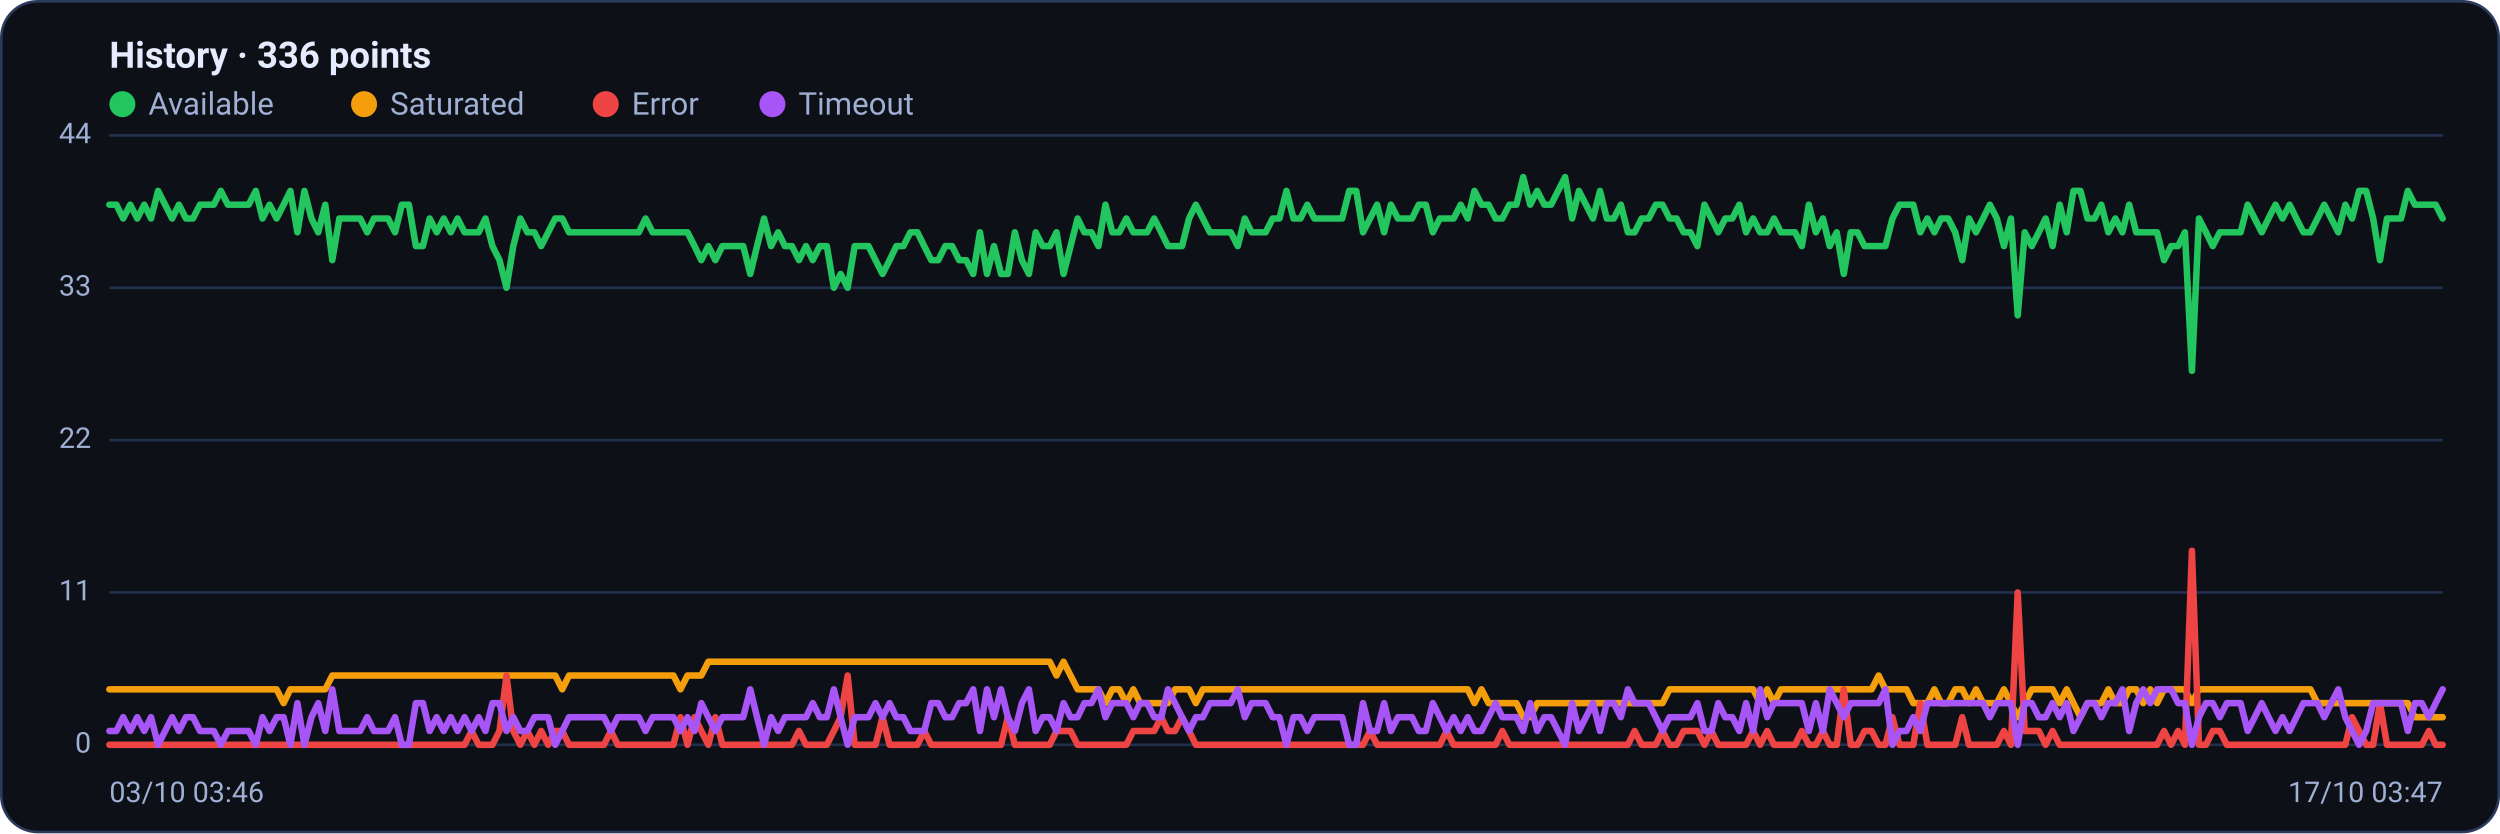
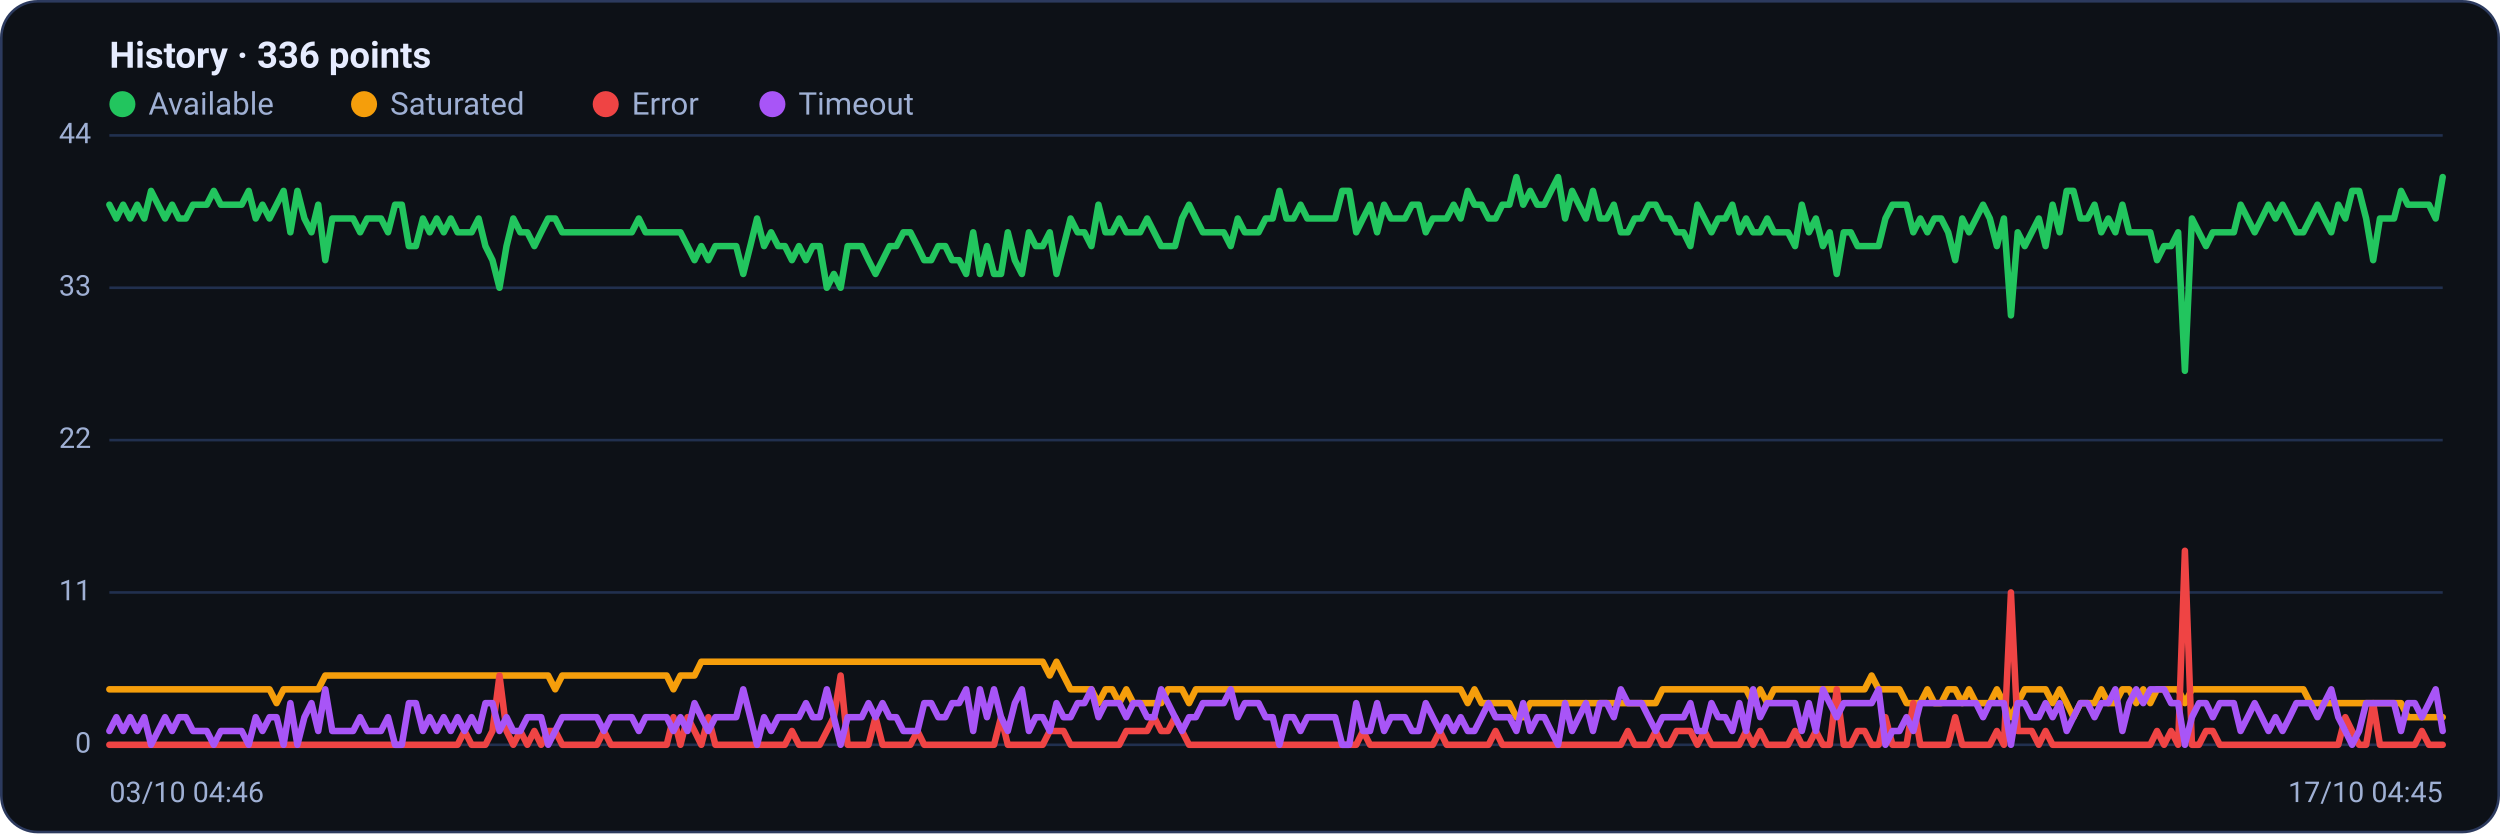
<svg xmlns="http://www.w3.org/2000/svg" viewBox="0 0 960 320" width="960" height="320" font-family="Segoe UI, system-ui, -apple-system, Roboto, Helvetica, Arial, sans-serif" role="img" aria-label="Availability history per region">
  <rect x="0.5" y="0.5" width="959" height="319" rx="14" fill="#0d1117" stroke="#2c3a5e" />
  <text x="42" y="26" font-size="14" font-weight="600" fill="#e6ecff">History · 336 points</text>
  <circle cx="47" cy="40" r="5" fill="#22c55e" />
  <text x="57" y="44" font-size="12" fill="#9fb0d4">Available</text>
  <circle cx="139.8" cy="40" r="5" fill="#f59e0b" />
  <text x="149.8" y="44" font-size="12" fill="#9fb0d4">Saturated</text>
  <circle cx="232.6" cy="40" r="5" fill="#ef4444" />
  <text x="242.6" y="44" font-size="12" fill="#9fb0d4">Error</text>
  <circle cx="296.6" cy="40" r="5" fill="#a855f7" />
  <text x="306.6" y="44" font-size="12" fill="#9fb0d4">Timeout</text>
  <line x1="42" y1="286.0" x2="938" y2="286.0" stroke="#21304f" stroke-width="1" />
  <text x="35" y="289.0" text-anchor="end" font-size="11" fill="#9fb0d4">0</text>
  <line x1="42" y1="227.5" x2="938" y2="227.5" stroke="#21304f" stroke-width="1" />
  <text x="35" y="230.5" text-anchor="end" font-size="11" fill="#9fb0d4">11</text>
  <line x1="42" y1="169.0" x2="938" y2="169.0" stroke="#21304f" stroke-width="1" />
  <text x="35" y="172.0" text-anchor="end" font-size="11" fill="#9fb0d4">22</text>
  <line x1="42" y1="110.5" x2="938" y2="110.5" stroke="#21304f" stroke-width="1" />
  <text x="35" y="113.5" text-anchor="end" font-size="11" fill="#9fb0d4">33</text>
  <line x1="42" y1="52.0" x2="938" y2="52.0" stroke="#21304f" stroke-width="1" />
  <text x="35" y="55.0" text-anchor="end" font-size="11" fill="#9fb0d4">44</text>
-   <polyline fill="none" stroke="#22c55e" stroke-width="2.5" stroke-linejoin="round" stroke-linecap="round" points="42.0,78.6 44.7,78.6 47.3,83.9 50.0,78.6 52.7,83.9 55.4,78.6 58.0,83.9 60.7,73.3 63.4,78.6 66.1,83.9 68.7,78.6 71.4,83.9 74.1,83.9 76.8,78.6 79.4,78.6 82.1,78.6 84.8,73.3 87.5,78.6 90.1,78.6 92.8,78.6 95.5,78.6 98.2,73.3 100.8,83.9 103.5,78.6 106.2,83.9 108.9,78.6 111.5,73.3 114.2,89.2 116.9,73.3 119.6,83.9 122.2,89.2 124.9,78.6 127.6,99.9 130.3,83.9 132.9,83.9 135.6,83.9 138.3,83.9 141.0,89.2 143.6,83.9 146.3,83.9 149.0,83.9 151.7,89.2 154.3,78.6 157.0,78.6 159.7,94.5 162.4,94.5 165.0,83.9 167.7,89.2 170.4,83.9 173.1,89.2 175.7,83.9 178.4,89.2 181.1,89.2 183.8,89.2 186.4,83.9 189.1,94.5 191.8,99.9 194.5,110.5 197.1,94.5 199.8,83.9 202.5,89.2 205.2,89.2 207.8,94.5 210.5,89.2 213.2,83.9 215.9,83.9 218.5,89.2 221.2,89.2 223.9,89.2 226.5,89.2 229.2,89.2 231.9,89.2 234.6,89.2 237.2,89.2 239.9,89.2 242.6,89.2 245.3,89.2 247.9,83.9 250.6,89.2 253.3,89.2 256.0,89.2 258.6,89.2 261.3,89.2 264.0,89.2 266.7,94.5 269.3,99.9 272.0,94.5 274.7,99.9 277.4,94.5 280.0,94.5 282.7,94.5 285.4,94.5 288.1,105.2 290.7,94.5 293.4,83.9 296.1,94.5 298.8,89.2 301.4,94.5 304.1,94.5 306.8,99.9 309.5,94.5 312.1,99.9 314.8,94.5 317.5,94.5 320.2,110.5 322.8,105.2 325.5,110.5 328.2,94.5 330.9,94.5 333.5,94.5 336.2,99.9 338.9,105.2 341.6,99.9 344.2,94.5 346.9,94.5 349.6,89.2 352.3,89.2 354.9,94.5 357.6,99.9 360.3,99.9 363.0,94.5 365.6,94.5 368.3,99.9 371.0,99.9 373.7,105.2 376.3,89.2 379.0,105.2 381.7,94.5 384.4,105.2 387.0,105.2 389.7,89.2 392.4,99.9 395.1,105.2 397.7,89.2 400.4,94.5 403.1,94.5 405.7,89.2 408.4,105.2 411.1,94.5 413.8,83.9 416.4,89.2 419.1,89.2 421.8,94.5 424.5,78.6 427.1,89.2 429.8,89.2 432.5,83.9 435.2,89.2 437.8,89.2 440.5,89.2 443.2,83.9 445.9,89.2 448.5,94.5 451.2,94.5 453.9,94.5 456.6,83.9 459.2,78.6 461.9,83.9 464.6,89.2 467.3,89.2 469.9,89.2 472.6,89.2 475.3,94.5 478.0,83.9 480.6,89.2 483.3,89.2 486.0,89.2 488.7,83.9 491.3,83.9 494.0,73.3 496.7,83.9 499.4,83.9 502.0,78.6 504.7,83.9 507.4,83.9 510.1,83.9 512.7,83.9 515.4,83.9 518.1,73.3 520.8,73.3 523.4,89.2 526.1,83.9 528.8,78.6 531.5,89.2 534.1,78.6 536.8,83.9 539.5,83.9 542.2,83.9 544.8,78.6 547.5,78.6 550.2,89.2 552.9,83.9 555.5,83.9 558.2,83.9 560.9,78.6 563.6,83.9 566.2,73.3 568.9,78.6 571.6,78.6 574.3,83.9 576.9,83.9 579.6,78.6 582.3,78.6 584.9,68.0 587.6,78.6 590.3,73.3 593.0,78.6 595.6,78.6 598.3,73.3 601.0,68.0 603.7,83.9 606.3,73.3 609.0,78.6 611.7,83.9 614.4,73.3 617.0,83.9 619.7,83.9 622.4,78.6 625.1,89.2 627.7,89.2 630.4,83.9 633.1,83.9 635.8,78.6 638.4,78.6 641.1,83.9 643.8,83.9 646.5,89.2 649.1,89.2 651.8,94.5 654.5,78.6 657.2,83.9 659.8,89.2 662.5,83.9 665.2,83.9 667.9,78.6 670.5,89.2 673.2,83.9 675.9,89.2 678.6,89.2 681.2,83.9 683.9,89.2 686.6,89.2 689.3,89.2 691.9,94.5 694.6,78.6 697.3,89.2 700.0,83.9 702.6,94.5 705.3,89.2 708.0,105.2 710.7,89.2 713.3,89.2 716.0,94.5 718.7,94.5 721.4,94.5 724.0,94.5 726.7,83.9 729.4,78.6 732.1,78.6 734.7,78.6 737.4,89.2 740.1,83.9 742.8,89.2 745.4,83.9 748.1,83.9 750.8,89.2 753.5,99.9 756.1,83.9 758.8,89.2 761.5,83.9 764.1,78.6 766.8,83.9 769.5,94.5 772.2,83.9 774.8,121.1 777.5,89.2 780.2,94.5 782.9,89.2 785.5,83.9 788.2,94.5 790.9,78.6 793.6,89.2 796.2,73.3 798.9,73.3 801.6,83.9 804.3,83.9 806.9,78.6 809.6,89.2 812.3,83.9 815.0,89.2 817.6,78.6 820.3,89.2 823.0,89.2 825.7,89.2 828.3,89.2 831.0,99.9 833.7,94.5 836.4,94.5 839.0,89.2 841.7,142.4 844.4,83.9 847.1,89.2 849.7,94.5 852.4,89.2 855.1,89.2 857.8,89.2 860.4,89.2 863.1,78.6 865.8,83.9 868.5,89.2 871.1,83.9 873.8,78.6 876.5,83.9 879.2,78.6 881.8,83.9 884.5,89.2 887.2,89.2 889.9,83.9 892.5,78.6 895.2,83.9 897.9,89.2 900.6,78.6 903.2,83.9 905.9,73.3 908.6,73.3 911.3,83.9 913.9,99.9 916.6,83.9 919.3,83.9 922.0,83.9 924.6,73.3 927.3,78.6 930.0,78.6 932.7,78.6 935.3,78.6 938.0,83.9" />
-   <polyline fill="none" stroke="#f59e0b" stroke-width="2.5" stroke-linejoin="round" stroke-linecap="round" points="42.0,264.7 44.7,264.7 47.3,264.7 50.0,264.7 52.7,264.7 55.4,264.7 58.0,264.7 60.7,264.7 63.4,264.7 66.1,264.7 68.7,264.7 71.4,264.7 74.1,264.7 76.8,264.7 79.4,264.7 82.1,264.7 84.8,264.7 87.5,264.7 90.1,264.7 92.8,264.7 95.5,264.7 98.2,264.7 100.8,264.7 103.5,264.7 106.2,264.7 108.9,270.0 111.5,264.7 114.2,264.7 116.9,264.7 119.6,264.7 122.2,264.7 124.9,264.7 127.6,259.4 130.3,259.4 132.9,259.4 135.6,259.4 138.3,259.4 141.0,259.4 143.6,259.4 146.3,259.4 149.0,259.4 151.7,259.4 154.3,259.4 157.0,259.4 159.7,259.4 162.4,259.4 165.0,259.4 167.7,259.4 170.4,259.4 173.1,259.4 175.7,259.4 178.4,259.4 181.1,259.4 183.8,259.4 186.4,259.4 189.1,259.4 191.8,259.4 194.5,259.4 197.1,259.4 199.8,259.4 202.5,259.4 205.2,259.4 207.8,259.4 210.5,259.4 213.2,259.4 215.9,264.7 218.5,259.4 221.2,259.4 223.9,259.4 226.5,259.4 229.2,259.4 231.9,259.4 234.6,259.4 237.2,259.4 239.9,259.4 242.6,259.4 245.3,259.4 247.9,259.4 250.6,259.4 253.3,259.4 256.0,259.4 258.6,259.4 261.3,264.7 264.0,259.4 266.7,259.4 269.3,259.4 272.0,254.1 274.7,254.1 277.4,254.1 280.0,254.1 282.7,254.1 285.4,254.1 288.1,254.1 290.7,254.1 293.4,254.1 296.1,254.1 298.8,254.1 301.4,254.1 304.1,254.1 306.8,254.1 309.5,254.1 312.1,254.1 314.8,254.1 317.5,254.1 320.2,254.1 322.8,254.1 325.5,254.1 328.2,254.1 330.9,254.1 333.5,254.1 336.2,254.1 338.9,254.1 341.6,254.1 344.2,254.1 346.9,254.1 349.6,254.1 352.3,254.1 354.9,254.1 357.6,254.1 360.3,254.1 363.0,254.1 365.6,254.1 368.3,254.1 371.0,254.1 373.7,254.1 376.3,254.1 379.0,254.1 381.7,254.1 384.4,254.1 387.0,254.1 389.7,254.1 392.4,254.1 395.1,254.1 397.7,254.1 400.4,254.1 403.1,254.1 405.7,259.4 408.4,254.1 411.1,259.4 413.8,264.7 416.4,264.7 419.1,264.7 421.8,264.7 424.5,270.0 427.1,264.7 429.8,264.7 432.5,270.0 435.2,264.7 437.8,270.0 440.5,270.0 443.2,270.0 445.9,270.0 448.5,270.0 451.2,264.7 453.9,264.7 456.6,264.7 459.2,270.0 461.9,264.7 464.6,264.7 467.3,264.7 469.9,264.7 472.6,264.7 475.3,264.7 478.0,264.7 480.6,264.7 483.3,264.7 486.0,264.7 488.7,264.7 491.3,264.7 494.0,264.7 496.7,264.7 499.4,264.7 502.0,264.7 504.7,264.7 507.4,264.7 510.1,264.7 512.7,264.7 515.4,264.7 518.1,264.7 520.8,264.7 523.4,264.7 526.1,264.7 528.8,264.7 531.5,264.7 534.1,264.7 536.8,264.7 539.5,264.7 542.2,264.7 544.8,264.7 547.5,264.7 550.2,264.7 552.9,264.7 555.5,264.7 558.2,264.7 560.9,264.7 563.6,264.7 566.2,270.0 568.9,264.7 571.6,270.0 574.3,270.0 576.9,270.0 579.6,270.0 582.3,270.0 584.9,275.4 587.6,275.4 590.3,270.0 593.0,270.0 595.6,270.0 598.3,270.0 601.0,270.0 603.7,270.0 606.3,270.0 609.0,270.0 611.7,270.0 614.4,270.0 617.0,270.0 619.7,270.0 622.4,270.0 625.1,270.0 627.7,270.0 630.4,270.0 633.1,270.0 635.8,270.0 638.4,270.0 641.1,264.7 643.8,264.7 646.5,264.7 649.1,264.7 651.8,264.7 654.5,264.7 657.2,264.7 659.8,264.7 662.5,264.7 665.2,264.7 667.9,264.7 670.5,264.7 673.2,264.7 675.9,270.0 678.6,264.7 681.2,270.0 683.9,264.7 686.6,264.7 689.3,264.7 691.9,264.7 694.6,264.7 697.3,264.7 700.0,264.7 702.6,264.7 705.3,264.7 708.0,264.7 710.7,264.7 713.3,264.7 716.0,264.7 718.7,264.7 721.4,259.4 724.0,264.7 726.7,264.7 729.4,264.7 732.1,264.7 734.7,270.0 737.4,270.0 740.1,270.0 742.8,264.7 745.4,270.0 748.1,270.0 750.8,264.7 753.5,264.7 756.1,270.0 758.8,264.7 761.5,270.0 764.1,270.0 766.8,270.0 769.5,264.7 772.2,270.0 774.8,275.4 777.5,270.0 780.2,264.7 782.9,264.7 785.5,264.7 788.2,264.7 790.9,270.0 793.6,264.7 796.2,270.0 798.9,275.4 801.6,270.0 804.3,270.0 806.9,270.0 809.6,264.7 812.3,270.0 815.0,270.0 817.6,264.7 820.3,264.7 823.0,270.0 825.7,264.7 828.3,270.0 831.0,264.7 833.7,264.7 836.4,264.7 839.0,264.7 841.7,270.0 844.4,264.7 847.1,264.7 849.7,264.7 852.4,264.7 855.1,264.7 857.8,264.7 860.4,264.7 863.1,264.7 865.8,264.7 868.5,264.7 871.1,264.7 873.8,264.7 876.5,264.7 879.2,264.7 881.8,264.7 884.5,264.7 887.2,264.7 889.9,270.0 892.5,270.0 895.2,270.0 897.9,270.0 900.6,270.0 903.2,270.0 905.9,270.0 908.6,270.0 911.3,270.0 913.9,270.0 916.6,270.0 919.3,270.0 922.0,270.0 924.6,270.0 927.3,275.4 930.0,275.4 932.7,275.4 935.3,275.4 938.0,275.4" />
-   <polyline fill="none" stroke="#ef4444" stroke-width="2.5" stroke-linejoin="round" stroke-linecap="round" points="42.0,286.0 44.7,286.0 47.3,286.0 50.0,286.0 52.7,286.0 55.4,286.0 58.0,286.0 60.7,286.0 63.4,286.0 66.1,286.0 68.7,286.0 71.4,286.0 74.1,286.0 76.8,286.0 79.4,286.0 82.1,286.0 84.8,286.0 87.5,286.0 90.1,286.0 92.8,286.0 95.5,286.0 98.2,286.0 100.8,286.0 103.5,286.0 106.2,286.0 108.9,286.0 111.5,286.0 114.2,286.0 116.9,286.0 119.6,286.0 122.2,286.0 124.9,286.0 127.6,286.0 130.3,286.0 132.9,286.0 135.6,286.0 138.3,286.0 141.0,286.0 143.6,286.0 146.3,286.0 149.0,286.0 151.7,286.0 154.3,286.0 157.0,286.0 159.7,286.0 162.4,286.0 165.0,286.0 167.7,286.0 170.4,286.0 173.1,286.0 175.7,286.0 178.4,286.0 181.1,280.7 183.8,286.0 186.4,286.0 189.1,286.0 191.8,280.7 194.5,259.4 197.1,280.7 199.8,286.0 202.5,280.7 205.2,286.0 207.8,280.7 210.5,286.0 213.2,280.7 215.9,280.7 218.5,286.0 221.2,286.0 223.9,286.0 226.5,286.0 229.2,286.0 231.9,286.0 234.6,280.7 237.2,286.0 239.9,286.0 242.6,286.0 245.3,286.0 247.9,286.0 250.6,286.0 253.3,286.0 256.0,286.0 258.6,286.0 261.3,275.4 264.0,286.0 266.7,275.4 269.3,280.7 272.0,286.0 274.7,275.4 277.4,286.0 280.0,286.0 282.7,286.0 285.4,286.0 288.1,286.0 290.7,286.0 293.4,286.0 296.1,286.0 298.8,286.0 301.4,286.0 304.1,286.0 306.8,280.7 309.5,286.0 312.1,286.0 314.8,286.0 317.5,286.0 320.2,280.7 322.8,275.4 325.5,259.4 328.2,286.0 330.9,286.0 333.5,286.0 336.2,286.0 338.9,275.4 341.6,286.0 344.2,286.0 346.9,286.0 349.6,286.0 352.3,286.0 354.9,280.7 357.6,286.0 360.3,286.0 363.0,286.0 365.6,286.0 368.3,286.0 371.0,286.0 373.7,286.0 376.3,286.0 379.0,286.0 381.7,286.0 384.4,286.0 387.0,275.4 389.7,286.0 392.4,286.0 395.1,286.0 397.7,286.0 400.4,286.0 403.1,286.0 405.7,280.7 408.4,280.7 411.1,280.7 413.8,286.0 416.4,286.0 419.1,286.0 421.8,286.0 424.5,286.0 427.1,286.0 429.8,286.0 432.5,286.0 435.2,280.7 437.8,280.7 440.5,280.7 443.2,280.7 445.9,275.4 448.5,280.7 451.2,280.7 453.9,275.4 456.6,280.7 459.2,286.0 461.9,286.0 464.6,286.0 467.3,286.0 469.9,286.0 472.6,286.0 475.3,286.0 478.0,286.0 480.6,286.0 483.3,286.0 486.0,286.0 488.7,286.0 491.3,286.0 494.0,286.0 496.7,286.0 499.4,286.0 502.0,286.0 504.7,286.0 507.4,286.0 510.1,286.0 512.7,286.0 515.4,286.0 518.1,286.0 520.8,286.0 523.4,286.0 526.1,280.7 528.8,286.0 531.5,286.0 534.1,286.0 536.8,286.0 539.5,286.0 542.2,286.0 544.8,286.0 547.5,286.0 550.2,286.0 552.9,286.0 555.5,280.7 558.2,286.0 560.9,286.0 563.6,286.0 566.2,286.0 568.9,286.0 571.6,286.0 574.3,286.0 576.9,280.7 579.6,286.0 582.3,286.0 584.9,286.0 587.6,286.0 590.3,286.0 593.0,286.0 595.6,286.0 598.3,286.0 601.0,286.0 603.7,286.0 606.3,286.0 609.0,286.0 611.7,286.0 614.4,286.0 617.0,286.0 619.7,286.0 622.4,286.0 625.1,286.0 627.7,280.7 630.4,286.0 633.1,286.0 635.8,286.0 638.4,280.7 641.1,286.0 643.8,286.0 646.5,280.7 649.1,280.7 651.8,280.7 654.5,286.0 657.2,280.7 659.8,286.0 662.5,286.0 665.2,286.0 667.9,286.0 670.5,286.0 673.2,280.7 675.9,286.0 678.6,280.7 681.2,286.0 683.9,286.0 686.6,286.0 689.3,286.0 691.9,280.7 694.6,286.0 697.3,286.0 700.0,280.7 702.6,286.0 705.3,286.0 708.0,264.7 710.7,286.0 713.3,286.0 716.0,280.7 718.7,280.7 721.4,286.0 724.0,286.0 726.7,275.4 729.4,286.0 732.1,286.0 734.7,286.0 737.4,270.0 740.1,286.0 742.8,286.0 745.4,286.0 748.1,286.0 750.8,286.0 753.5,275.4 756.1,286.0 758.8,286.0 761.5,286.0 764.1,286.0 766.8,286.0 769.5,280.7 772.2,286.0 774.8,227.5 777.5,280.7 780.2,280.7 782.9,280.7 785.5,286.0 788.2,280.7 790.9,286.0 793.6,286.0 796.2,286.0 798.9,286.0 801.6,286.0 804.3,286.0 806.9,286.0 809.6,286.0 812.3,286.0 815.0,286.0 817.6,286.0 820.3,286.0 823.0,286.0 825.7,286.0 828.3,286.0 831.0,280.7 833.7,286.0 836.4,280.7 839.0,286.0 841.7,211.5 844.4,286.0 847.1,286.0 849.7,280.7 852.4,280.7 855.1,286.0 857.8,286.0 860.4,286.0 863.1,286.0 865.8,286.0 868.5,286.0 871.1,286.0 873.8,286.0 876.5,286.0 879.2,286.0 881.8,286.0 884.5,286.0 887.2,286.0 889.9,286.0 892.5,286.0 895.2,286.0 897.9,286.0 900.6,286.0 903.2,275.4 905.9,280.7 908.6,286.0 911.3,286.0 913.9,270.0 916.6,286.0 919.3,286.0 922.0,286.0 924.6,286.0 927.3,286.0 930.0,286.0 932.7,280.7 935.3,286.0 938.0,286.0" />
-   <polyline fill="none" stroke="#a855f7" stroke-width="2.5" stroke-linejoin="round" stroke-linecap="round" points="42.0,280.7 44.7,280.7 47.3,275.4 50.0,280.7 52.7,275.4 55.4,280.7 58.0,275.4 60.7,286.0 63.4,280.7 66.1,275.4 68.7,280.7 71.4,275.4 74.1,275.4 76.8,280.7 79.4,280.7 82.1,280.7 84.8,286.0 87.5,280.7 90.1,280.7 92.8,280.7 95.5,280.7 98.2,286.0 100.8,275.4 103.5,280.7 106.2,275.4 108.9,275.4 111.5,286.0 114.2,270.0 116.9,286.0 119.6,275.4 122.2,270.0 124.9,280.7 127.6,264.7 130.3,280.7 132.9,280.7 135.6,280.7 138.3,280.7 141.0,275.4 143.6,280.7 146.3,280.7 149.0,280.7 151.7,275.4 154.3,286.0 157.0,286.0 159.7,270.0 162.4,270.0 165.0,280.7 167.7,275.4 170.4,280.7 173.1,275.4 175.7,280.7 178.4,275.4 181.1,280.7 183.8,275.4 186.4,280.7 189.1,270.0 191.8,270.0 194.5,280.7 197.1,275.4 199.8,280.7 202.5,280.7 205.2,275.4 207.8,275.4 210.5,275.4 213.2,286.0 215.9,280.7 218.5,275.4 221.2,275.4 223.9,275.4 226.5,275.4 229.2,275.4 231.9,275.4 234.6,280.7 237.2,275.4 239.9,275.4 242.6,275.4 245.3,275.4 247.9,280.7 250.6,275.4 253.3,275.4 256.0,275.4 258.6,275.4 261.3,280.7 264.0,275.4 266.7,280.7 269.3,270.0 272.0,275.4 274.7,280.7 277.4,275.4 280.0,275.4 282.7,275.4 285.4,275.4 288.1,264.7 290.7,275.4 293.4,286.0 296.1,275.4 298.8,280.7 301.4,275.4 304.1,275.4 306.8,275.4 309.5,275.4 312.1,270.0 314.8,275.4 317.5,275.4 320.2,264.7 322.8,275.4 325.5,286.0 328.2,275.4 330.9,275.4 333.5,275.4 336.2,270.0 338.9,275.4 341.6,270.0 344.2,275.4 346.9,275.4 349.6,280.7 352.3,280.7 354.9,280.7 357.6,270.0 360.3,270.0 363.0,275.4 365.6,275.4 368.3,270.0 371.0,270.0 373.7,264.7 376.3,280.7 379.0,264.7 381.7,275.4 384.4,264.7 387.0,275.4 389.7,280.7 392.4,270.0 395.1,264.7 397.7,280.7 400.4,275.4 403.1,275.4 405.7,280.7 408.4,270.0 411.1,275.4 413.8,275.4 416.4,270.0 419.1,270.0 421.8,264.7 424.5,275.4 427.1,270.0 429.8,270.0 432.5,270.0 435.2,275.4 437.8,270.0 440.5,270.0 443.2,275.4 445.9,275.4 448.5,264.7 451.2,270.0 453.9,275.4 456.6,280.7 459.2,275.4 461.9,275.4 464.6,270.0 467.3,270.0 469.9,270.0 472.6,270.0 475.3,264.7 478.0,275.4 480.6,270.0 483.3,270.0 486.0,270.0 488.7,275.4 491.3,275.4 494.0,286.0 496.7,275.4 499.4,275.4 502.0,280.7 504.7,275.4 507.4,275.4 510.1,275.4 512.7,275.4 515.4,275.4 518.1,286.0 520.8,286.0 523.4,270.0 526.1,280.7 528.8,280.7 531.5,270.0 534.1,280.7 536.8,275.4 539.5,275.4 542.2,275.4 544.8,280.7 547.5,280.7 550.2,270.0 552.9,275.4 555.5,280.7 558.2,275.4 560.9,280.7 563.6,275.4 566.2,280.7 568.9,280.7 571.6,275.4 574.3,270.0 576.9,275.4 579.6,275.4 582.3,275.4 584.9,280.7 587.6,270.0 590.3,280.7 593.0,275.4 595.6,275.4 598.3,280.7 601.0,286.0 603.7,270.0 606.3,280.7 609.0,275.4 611.7,270.0 614.4,280.7 617.0,270.0 619.7,270.0 622.4,275.4 625.1,264.7 627.7,270.0 630.4,270.0 633.1,270.0 635.8,275.4 638.4,280.7 641.1,275.4 643.8,275.4 646.5,275.4 649.1,275.4 651.8,270.0 654.5,280.7 657.2,280.7 659.8,270.0 662.5,275.4 665.2,275.4 667.9,280.7 670.5,270.0 673.2,280.7 675.9,264.7 678.6,275.4 681.2,270.0 683.9,270.0 686.6,270.0 689.3,270.0 691.9,270.0 694.6,280.7 697.3,270.0 700.0,280.7 702.6,264.7 705.3,270.0 708.0,275.4 710.7,270.0 713.3,270.0 716.0,270.0 718.7,270.0 721.4,270.0 724.0,264.7 726.7,286.0 729.4,280.7 732.1,280.7 734.7,275.4 737.4,280.7 740.1,270.0 742.8,270.0 745.4,270.0 748.1,270.0 750.8,270.0 753.5,270.0 756.1,270.0 758.8,270.0 761.5,270.0 764.1,275.4 766.8,270.0 769.5,270.0 772.2,270.0 774.8,286.0 777.5,270.0 780.2,270.0 782.9,275.4 785.5,275.4 788.2,270.0 790.9,275.4 793.6,270.0 796.2,280.7 798.9,275.4 801.6,270.0 804.3,270.0 806.9,275.4 809.6,270.0 812.3,270.0 815.0,264.7 817.6,280.7 820.3,270.0 823.0,264.7 825.7,270.0 828.3,264.7 831.0,264.7 833.7,264.7 836.4,270.0 839.0,270.0 841.7,286.0 844.4,275.4 847.1,270.0 849.7,270.0 852.4,275.4 855.1,270.0 857.8,270.0 860.4,270.0 863.1,280.7 865.8,275.4 868.5,270.0 871.1,275.4 873.8,280.7 876.5,275.4 879.2,280.7 881.8,275.4 884.5,270.0 887.2,270.0 889.9,270.0 892.5,275.4 895.2,270.0 897.9,264.7 900.6,275.4 903.2,280.7 905.9,286.0 908.6,280.7 911.3,270.0 913.9,270.0 916.6,270.0 919.3,270.0 922.0,270.0 924.6,280.7 927.3,270.0 930.0,270.0 932.7,275.4 935.3,270.0 938.0,264.7" />
-   <text x="42" y="308" font-size="11" fill="#9fb0d4">03/10 03:46</text>
-   <text x="938" y="308" text-anchor="end" font-size="11" fill="#9fb0d4">17/10 03:47</text>
+   <polyline fill="none" stroke="#22c55e" stroke-width="2.5" stroke-linejoin="round" stroke-linecap="round" points="42.0,78.6 44.7,83.9 47.3,78.6 50.0,83.9 52.7,78.6 55.4,83.9 58.0,73.3 60.7,78.6 63.4,83.9 66.1,78.6 68.7,83.9 71.4,83.9 74.1,78.6 76.8,78.6 79.4,78.6 82.1,73.3 84.8,78.6 87.5,78.6 90.1,78.6 92.8,78.6 95.5,73.3 98.2,83.9 100.8,78.6 103.5,83.9 106.2,78.6 108.9,73.3 111.5,89.2 114.2,73.3 116.9,83.9 119.6,89.2 122.2,78.6 124.9,99.9 127.6,83.9 130.3,83.9 132.9,83.9 135.6,83.9 138.3,89.2 141.0,83.9 143.6,83.9 146.3,83.9 149.0,89.2 151.7,78.6 154.3,78.6 157.0,94.5 159.7,94.5 162.4,83.9 165.0,89.2 167.7,83.9 170.4,89.2 173.1,83.9 175.7,89.2 178.4,89.2 181.1,89.2 183.8,83.9 186.4,94.5 189.1,99.9 191.8,110.5 194.5,94.5 197.1,83.9 199.8,89.2 202.5,89.2 205.2,94.5 207.8,89.2 210.5,83.9 213.2,83.9 215.9,89.2 218.5,89.2 221.2,89.2 223.9,89.2 226.5,89.2 229.2,89.2 231.9,89.2 234.6,89.2 237.2,89.2 239.9,89.2 242.6,89.2 245.3,83.9 247.9,89.2 250.6,89.2 253.3,89.2 256.0,89.2 258.6,89.2 261.3,89.2 264.0,94.5 266.7,99.9 269.3,94.5 272.0,99.9 274.7,94.5 277.4,94.5 280.0,94.5 282.7,94.5 285.4,105.2 288.1,94.5 290.7,83.9 293.4,94.5 296.1,89.2 298.8,94.5 301.4,94.5 304.1,99.9 306.8,94.5 309.5,99.9 312.1,94.5 314.8,94.5 317.5,110.5 320.2,105.2 322.8,110.5 325.5,94.5 328.2,94.5 330.9,94.5 333.5,99.9 336.2,105.2 338.9,99.9 341.6,94.5 344.2,94.5 346.9,89.2 349.6,89.2 352.3,94.5 354.9,99.9 357.6,99.9 360.3,94.5 363.0,94.5 365.6,99.9 368.3,99.9 371.0,105.2 373.7,89.2 376.3,105.2 379.0,94.5 381.7,105.2 384.4,105.2 387.0,89.2 389.7,99.9 392.4,105.2 395.1,89.2 397.7,94.5 400.4,94.5 403.1,89.2 405.7,105.2 408.4,94.5 411.1,83.9 413.8,89.2 416.4,89.2 419.1,94.5 421.8,78.6 424.5,89.2 427.1,89.2 429.8,83.9 432.5,89.2 435.2,89.2 437.8,89.2 440.5,83.9 443.2,89.2 445.9,94.5 448.5,94.5 451.2,94.5 453.9,83.9 456.6,78.6 459.2,83.9 461.9,89.2 464.6,89.2 467.3,89.2 469.9,89.2 472.6,94.5 475.3,83.9 478.0,89.2 480.6,89.2 483.3,89.2 486.0,83.9 488.7,83.9 491.3,73.3 494.0,83.9 496.7,83.9 499.4,78.6 502.0,83.9 504.7,83.9 507.4,83.9 510.1,83.9 512.7,83.9 515.4,73.3 518.1,73.3 520.8,89.2 523.4,83.9 526.1,78.6 528.8,89.2 531.5,78.6 534.1,83.9 536.8,83.9 539.5,83.9 542.2,78.6 544.8,78.6 547.5,89.2 550.2,83.9 552.9,83.9 555.5,83.9 558.2,78.6 560.9,83.9 563.6,73.3 566.2,78.6 568.9,78.6 571.6,83.9 574.3,83.9 576.9,78.6 579.6,78.6 582.3,68.0 584.9,78.6 587.6,73.3 590.3,78.6 593.0,78.6 595.6,73.3 598.3,68.0 601.0,83.9 603.7,73.3 606.3,78.6 609.0,83.9 611.7,73.3 614.4,83.9 617.0,83.9 619.7,78.6 622.4,89.2 625.1,89.2 627.7,83.9 630.4,83.9 633.1,78.6 635.8,78.6 638.4,83.9 641.1,83.9 643.8,89.2 646.5,89.2 649.1,94.5 651.8,78.6 654.5,83.9 657.2,89.2 659.8,83.9 662.5,83.9 665.2,78.6 667.9,89.2 670.5,83.9 673.2,89.2 675.9,89.2 678.6,83.9 681.2,89.2 683.9,89.2 686.6,89.2 689.3,94.5 691.9,78.6 694.6,89.2 697.3,83.9 700.0,94.5 702.6,89.2 705.3,105.2 708.0,89.2 710.7,89.2 713.3,94.5 716.0,94.5 718.7,94.5 721.4,94.5 724.0,83.9 726.7,78.6 729.4,78.6 732.1,78.6 734.7,89.2 737.4,83.9 740.1,89.2 742.8,83.9 745.4,83.9 748.1,89.2 750.8,99.9 753.5,83.9 756.1,89.2 758.8,83.9 761.5,78.6 764.1,83.9 766.8,94.5 769.5,83.9 772.2,121.1 774.8,89.2 777.5,94.5 780.2,89.2 782.9,83.9 785.5,94.5 788.2,78.6 790.9,89.2 793.6,73.3 796.2,73.3 798.9,83.9 801.6,83.9 804.3,78.6 806.9,89.2 809.6,83.9 812.3,89.2 815.0,78.6 817.6,89.2 820.3,89.2 823.0,89.2 825.7,89.2 828.3,99.9 831.0,94.5 833.7,94.5 836.4,89.2 839.0,142.4 841.7,83.9 844.4,89.2 847.1,94.5 849.7,89.2 852.4,89.2 855.1,89.2 857.8,89.2 860.4,78.6 863.1,83.9 865.8,89.2 868.5,83.9 871.1,78.6 873.8,83.9 876.5,78.6 879.2,83.9 881.8,89.2 884.5,89.2 887.2,83.9 889.9,78.6 892.5,83.9 895.2,89.2 897.9,78.6 900.6,83.9 903.2,73.3 905.9,73.3 908.6,83.9 911.3,99.9 913.9,83.9 916.6,83.9 919.3,83.9 922.0,73.3 924.6,78.6 927.3,78.6 930.0,78.6 932.7,78.6 935.3,83.9 938.0,68.0" />
+   <polyline fill="none" stroke="#f59e0b" stroke-width="2.5" stroke-linejoin="round" stroke-linecap="round" points="42.0,264.7 44.7,264.7 47.3,264.7 50.0,264.7 52.7,264.7 55.4,264.7 58.0,264.7 60.7,264.7 63.4,264.7 66.1,264.7 68.7,264.7 71.4,264.7 74.1,264.7 76.8,264.7 79.4,264.7 82.1,264.7 84.8,264.7 87.5,264.7 90.1,264.7 92.8,264.7 95.5,264.7 98.2,264.7 100.8,264.7 103.5,264.7 106.2,270.0 108.9,264.7 111.5,264.7 114.2,264.7 116.9,264.7 119.6,264.7 122.2,264.7 124.9,259.4 127.6,259.4 130.3,259.4 132.9,259.4 135.6,259.4 138.3,259.4 141.0,259.4 143.6,259.4 146.3,259.4 149.0,259.4 151.7,259.4 154.3,259.4 157.0,259.4 159.7,259.4 162.4,259.4 165.0,259.4 167.7,259.4 170.4,259.4 173.1,259.4 175.7,259.4 178.4,259.4 181.1,259.4 183.8,259.4 186.4,259.4 189.1,259.4 191.8,259.4 194.5,259.4 197.1,259.4 199.8,259.4 202.5,259.4 205.2,259.4 207.8,259.4 210.5,259.4 213.2,264.7 215.9,259.4 218.5,259.4 221.2,259.4 223.9,259.4 226.5,259.4 229.2,259.4 231.9,259.4 234.6,259.4 237.2,259.4 239.9,259.4 242.6,259.4 245.3,259.4 247.9,259.4 250.6,259.4 253.3,259.4 256.0,259.4 258.6,264.7 261.3,259.4 264.0,259.4 266.7,259.4 269.3,254.1 272.0,254.1 274.7,254.1 277.4,254.1 280.0,254.1 282.7,254.1 285.4,254.1 288.1,254.1 290.7,254.1 293.4,254.1 296.1,254.1 298.8,254.1 301.4,254.1 304.1,254.1 306.8,254.1 309.5,254.1 312.1,254.1 314.8,254.1 317.5,254.1 320.2,254.1 322.8,254.1 325.5,254.1 328.2,254.1 330.9,254.1 333.5,254.1 336.2,254.1 338.9,254.1 341.6,254.1 344.2,254.1 346.9,254.1 349.6,254.1 352.3,254.1 354.9,254.1 357.6,254.1 360.3,254.1 363.0,254.1 365.6,254.1 368.3,254.1 371.0,254.1 373.7,254.1 376.3,254.1 379.0,254.1 381.7,254.1 384.4,254.1 387.0,254.1 389.7,254.1 392.4,254.1 395.1,254.1 397.7,254.1 400.4,254.1 403.1,259.4 405.7,254.1 408.4,259.4 411.1,264.7 413.8,264.7 416.4,264.7 419.1,264.7 421.8,270.0 424.5,264.7 427.1,264.7 429.8,270.0 432.5,264.7 435.2,270.0 437.8,270.0 440.5,270.0 443.2,270.0 445.9,270.0 448.5,264.7 451.2,264.7 453.9,264.7 456.6,270.0 459.2,264.7 461.9,264.7 464.6,264.7 467.3,264.7 469.9,264.7 472.6,264.7 475.3,264.7 478.0,264.7 480.6,264.7 483.3,264.7 486.0,264.7 488.7,264.7 491.3,264.7 494.0,264.7 496.7,264.7 499.4,264.7 502.0,264.7 504.7,264.7 507.4,264.7 510.1,264.7 512.7,264.7 515.4,264.7 518.1,264.7 520.8,264.7 523.4,264.7 526.1,264.7 528.8,264.7 531.5,264.7 534.1,264.7 536.8,264.7 539.5,264.7 542.2,264.7 544.8,264.7 547.5,264.7 550.2,264.7 552.9,264.7 555.5,264.7 558.2,264.7 560.9,264.7 563.6,270.0 566.2,264.7 568.9,270.0 571.6,270.0 574.3,270.0 576.9,270.0 579.6,270.0 582.3,275.4 584.9,275.4 587.6,270.0 590.3,270.0 593.0,270.0 595.6,270.0 598.3,270.0 601.0,270.0 603.7,270.0 606.3,270.0 609.0,270.0 611.7,270.0 614.4,270.0 617.0,270.0 619.7,270.0 622.4,270.0 625.1,270.0 627.7,270.0 630.4,270.0 633.1,270.0 635.8,270.0 638.4,264.7 641.1,264.7 643.8,264.7 646.5,264.7 649.1,264.7 651.8,264.7 654.5,264.7 657.2,264.7 659.8,264.7 662.5,264.7 665.2,264.7 667.9,264.7 670.5,264.7 673.2,270.0 675.9,264.7 678.6,270.0 681.2,264.7 683.9,264.7 686.6,264.7 689.3,264.7 691.9,264.7 694.6,264.7 697.3,264.7 700.0,264.7 702.6,264.7 705.3,264.7 708.0,264.7 710.7,264.7 713.3,264.7 716.0,264.7 718.7,259.4 721.4,264.7 724.0,264.7 726.7,264.7 729.4,264.7 732.1,270.0 734.7,270.0 737.4,270.0 740.1,264.7 742.8,270.0 745.4,270.0 748.1,264.7 750.8,264.7 753.5,270.0 756.1,264.7 758.8,270.0 761.5,270.0 764.1,270.0 766.8,264.7 769.5,270.0 772.2,275.4 774.8,270.0 777.5,264.7 780.2,264.7 782.9,264.7 785.5,264.7 788.2,270.0 790.9,264.7 793.6,270.0 796.2,275.4 798.9,270.0 801.6,270.0 804.3,270.0 806.9,264.7 809.6,270.0 812.3,270.0 815.0,264.7 817.6,264.7 820.3,270.0 823.0,264.7 825.7,270.0 828.3,264.7 831.0,264.7 833.7,264.7 836.4,264.7 839.0,270.0 841.7,264.7 844.4,264.7 847.1,264.7 849.7,264.7 852.4,264.7 855.1,264.7 857.8,264.7 860.4,264.7 863.1,264.7 865.8,264.7 868.5,264.7 871.1,264.7 873.8,264.7 876.5,264.7 879.2,264.7 881.8,264.7 884.5,264.7 887.2,270.0 889.9,270.0 892.5,270.0 895.2,270.0 897.9,270.0 900.6,270.0 903.2,270.0 905.9,270.0 908.6,270.0 911.3,270.0 913.9,270.0 916.6,270.0 919.3,270.0 922.0,270.0 924.6,275.4 927.3,275.4 930.0,275.4 932.7,275.4 935.3,275.4 938.0,275.4" />
+   <polyline fill="none" stroke="#ef4444" stroke-width="2.5" stroke-linejoin="round" stroke-linecap="round" points="42.0,286.0 44.7,286.0 47.3,286.0 50.0,286.0 52.7,286.0 55.4,286.0 58.0,286.0 60.7,286.0 63.4,286.0 66.1,286.0 68.7,286.0 71.4,286.0 74.1,286.0 76.8,286.0 79.4,286.0 82.1,286.0 84.8,286.0 87.5,286.0 90.1,286.0 92.8,286.0 95.5,286.0 98.2,286.0 100.8,286.0 103.5,286.0 106.2,286.0 108.9,286.0 111.5,286.0 114.2,286.0 116.9,286.0 119.6,286.0 122.2,286.0 124.9,286.0 127.6,286.0 130.3,286.0 132.9,286.0 135.6,286.0 138.3,286.0 141.0,286.0 143.6,286.0 146.3,286.0 149.0,286.0 151.7,286.0 154.3,286.0 157.0,286.0 159.7,286.0 162.4,286.0 165.0,286.0 167.7,286.0 170.4,286.0 173.1,286.0 175.7,286.0 178.4,280.7 181.1,286.0 183.8,286.0 186.4,286.0 189.1,280.7 191.8,259.4 194.5,280.7 197.1,286.0 199.8,280.7 202.5,286.0 205.2,280.7 207.8,286.0 210.5,280.7 213.2,280.7 215.9,286.0 218.5,286.0 221.2,286.0 223.9,286.0 226.5,286.0 229.2,286.0 231.9,280.7 234.6,286.0 237.2,286.0 239.9,286.0 242.6,286.0 245.3,286.0 247.9,286.0 250.6,286.0 253.3,286.0 256.0,286.0 258.6,275.4 261.3,286.0 264.0,275.4 266.7,280.7 269.3,286.0 272.0,275.4 274.7,286.0 277.4,286.0 280.0,286.0 282.7,286.0 285.4,286.0 288.1,286.0 290.7,286.0 293.4,286.0 296.1,286.0 298.8,286.0 301.4,286.0 304.1,280.7 306.8,286.0 309.5,286.0 312.1,286.0 314.8,286.0 317.5,280.7 320.2,275.4 322.8,259.4 325.5,286.0 328.2,286.0 330.9,286.0 333.5,286.0 336.2,275.4 338.9,286.0 341.6,286.0 344.2,286.0 346.9,286.0 349.6,286.0 352.3,280.7 354.9,286.0 357.6,286.0 360.3,286.0 363.0,286.0 365.6,286.0 368.3,286.0 371.0,286.0 373.7,286.0 376.3,286.0 379.0,286.0 381.7,286.0 384.4,275.4 387.0,286.0 389.7,286.0 392.4,286.0 395.1,286.0 397.7,286.0 400.4,286.0 403.1,280.7 405.7,280.7 408.4,280.7 411.1,286.0 413.8,286.0 416.4,286.0 419.1,286.0 421.8,286.0 424.5,286.0 427.1,286.0 429.8,286.0 432.5,280.7 435.2,280.7 437.8,280.7 440.5,280.7 443.2,275.4 445.9,280.7 448.5,280.7 451.2,275.4 453.9,280.7 456.6,286.0 459.2,286.0 461.9,286.0 464.6,286.0 467.3,286.0 469.9,286.0 472.6,286.0 475.3,286.0 478.0,286.0 480.6,286.0 483.3,286.0 486.0,286.0 488.7,286.0 491.3,286.0 494.0,286.0 496.7,286.0 499.4,286.0 502.0,286.0 504.7,286.0 507.4,286.0 510.1,286.0 512.7,286.0 515.4,286.0 518.1,286.0 520.8,286.0 523.4,280.7 526.1,286.0 528.8,286.0 531.5,286.0 534.1,286.0 536.8,286.0 539.5,286.0 542.2,286.0 544.8,286.0 547.5,286.0 550.2,286.0 552.9,280.7 555.5,286.0 558.2,286.0 560.9,286.0 563.6,286.0 566.2,286.0 568.9,286.0 571.6,286.0 574.3,280.7 576.9,286.0 579.6,286.0 582.3,286.0 584.9,286.0 587.6,286.0 590.3,286.0 593.0,286.0 595.6,286.0 598.3,286.0 601.0,286.0 603.7,286.0 606.3,286.0 609.0,286.0 611.7,286.0 614.4,286.0 617.0,286.0 619.7,286.0 622.4,286.0 625.1,280.7 627.7,286.0 630.4,286.0 633.1,286.0 635.8,280.7 638.4,286.0 641.1,286.0 643.8,280.7 646.5,280.7 649.1,280.7 651.8,286.0 654.5,280.7 657.2,286.0 659.8,286.0 662.5,286.0 665.2,286.0 667.9,286.0 670.5,280.7 673.2,286.0 675.9,280.7 678.6,286.0 681.2,286.0 683.9,286.0 686.6,286.0 689.3,280.7 691.9,286.0 694.6,286.0 697.3,280.7 700.0,286.0 702.6,286.0 705.3,264.7 708.0,286.0 710.7,286.0 713.3,280.7 716.0,280.7 718.7,286.0 721.4,286.0 724.0,275.4 726.7,286.0 729.4,286.0 732.1,286.0 734.7,270.0 737.4,286.0 740.1,286.0 742.8,286.0 745.4,286.0 748.1,286.0 750.8,275.4 753.5,286.0 756.1,286.0 758.8,286.0 761.5,286.0 764.1,286.0 766.8,280.7 769.5,286.0 772.2,227.5 774.8,280.7 777.5,280.7 780.2,280.7 782.9,286.0 785.5,280.7 788.2,286.0 790.9,286.0 793.6,286.0 796.2,286.0 798.9,286.0 801.6,286.0 804.3,286.0 806.9,286.0 809.6,286.0 812.3,286.0 815.0,286.0 817.6,286.0 820.3,286.0 823.0,286.0 825.7,286.0 828.3,280.7 831.0,286.0 833.7,280.7 836.4,286.0 839.0,211.5 841.7,286.0 844.4,286.0 847.1,280.7 849.7,280.7 852.4,286.0 855.1,286.0 857.8,286.0 860.4,286.0 863.1,286.0 865.8,286.0 868.5,286.0 871.1,286.0 873.8,286.0 876.5,286.0 879.2,286.0 881.8,286.0 884.5,286.0 887.2,286.0 889.9,286.0 892.5,286.0 895.2,286.0 897.9,286.0 900.6,275.4 903.2,280.7 905.9,286.0 908.6,286.0 911.3,270.0 913.9,286.0 916.6,286.0 919.3,286.0 922.0,286.0 924.6,286.0 927.3,286.0 930.0,280.7 932.7,286.0 935.3,286.0 938.0,286.0" />
+   <polyline fill="none" stroke="#a855f7" stroke-width="2.5" stroke-linejoin="round" stroke-linecap="round" points="42.0,280.7 44.7,275.4 47.3,280.7 50.0,275.4 52.7,280.7 55.4,275.4 58.0,286.0 60.7,280.7 63.4,275.4 66.1,280.7 68.7,275.4 71.4,275.4 74.1,280.7 76.8,280.7 79.4,280.7 82.1,286.0 84.8,280.7 87.5,280.7 90.1,280.7 92.8,280.7 95.5,286.0 98.2,275.4 100.8,280.7 103.5,275.4 106.2,275.4 108.9,286.0 111.5,270.0 114.2,286.0 116.9,275.4 119.6,270.0 122.2,280.7 124.9,264.7 127.6,280.7 130.3,280.7 132.9,280.7 135.6,280.7 138.3,275.4 141.0,280.7 143.6,280.7 146.3,280.7 149.0,275.4 151.7,286.0 154.3,286.0 157.0,270.0 159.7,270.0 162.4,280.7 165.0,275.4 167.7,280.7 170.4,275.4 173.1,280.7 175.7,275.4 178.4,280.7 181.1,275.4 183.8,280.7 186.4,270.0 189.1,270.0 191.8,280.7 194.5,275.4 197.1,280.7 199.8,280.7 202.5,275.4 205.2,275.4 207.8,275.4 210.5,286.0 213.2,280.7 215.9,275.4 218.5,275.4 221.2,275.4 223.9,275.4 226.5,275.4 229.2,275.4 231.9,280.7 234.6,275.4 237.2,275.4 239.9,275.4 242.6,275.4 245.3,280.7 247.9,275.4 250.6,275.4 253.3,275.4 256.0,275.4 258.6,280.7 261.3,275.4 264.0,280.7 266.7,270.0 269.3,275.4 272.0,280.7 274.7,275.4 277.4,275.4 280.0,275.4 282.7,275.4 285.4,264.7 288.1,275.4 290.7,286.0 293.4,275.4 296.1,280.7 298.8,275.4 301.4,275.4 304.1,275.4 306.8,275.4 309.5,270.0 312.1,275.4 314.8,275.4 317.5,264.7 320.2,275.4 322.8,286.0 325.5,275.4 328.2,275.4 330.9,275.4 333.5,270.0 336.2,275.4 338.9,270.0 341.6,275.4 344.2,275.4 346.9,280.7 349.6,280.7 352.3,280.7 354.9,270.0 357.6,270.0 360.3,275.4 363.0,275.4 365.6,270.0 368.3,270.0 371.0,264.7 373.7,280.7 376.3,264.7 379.0,275.4 381.7,264.7 384.4,275.4 387.0,280.7 389.7,270.0 392.4,264.7 395.1,280.7 397.7,275.4 400.4,275.4 403.1,280.7 405.7,270.0 408.4,275.4 411.1,275.4 413.8,270.0 416.4,270.0 419.1,264.7 421.8,275.4 424.5,270.0 427.1,270.0 429.8,270.0 432.5,275.4 435.2,270.0 437.8,270.0 440.5,275.4 443.2,275.4 445.9,264.7 448.5,270.0 451.2,275.4 453.9,280.7 456.6,275.4 459.2,275.4 461.9,270.0 464.6,270.0 467.3,270.0 469.9,270.0 472.6,264.7 475.3,275.4 478.0,270.0 480.6,270.0 483.3,270.0 486.0,275.4 488.7,275.4 491.3,286.0 494.0,275.4 496.7,275.4 499.4,280.7 502.0,275.4 504.7,275.4 507.4,275.4 510.1,275.4 512.7,275.4 515.4,286.0 518.1,286.0 520.8,270.0 523.4,280.7 526.1,280.7 528.8,270.0 531.5,280.7 534.1,275.4 536.8,275.4 539.5,275.4 542.2,280.7 544.8,280.7 547.5,270.0 550.2,275.4 552.9,280.7 555.5,275.4 558.2,280.7 560.9,275.4 563.6,280.7 566.2,280.7 568.9,275.4 571.6,270.0 574.3,275.4 576.9,275.4 579.6,275.4 582.3,280.7 584.9,270.0 587.6,280.7 590.3,275.4 593.0,275.4 595.6,280.7 598.3,286.0 601.0,270.0 603.7,280.7 606.3,275.4 609.0,270.0 611.7,280.7 614.4,270.0 617.0,270.0 619.7,275.4 622.4,264.7 625.1,270.0 627.7,270.0 630.4,270.0 633.1,275.4 635.8,280.7 638.4,275.4 641.1,275.4 643.8,275.4 646.5,275.4 649.1,270.0 651.8,280.7 654.5,280.7 657.2,270.0 659.8,275.4 662.5,275.4 665.2,280.7 667.9,270.0 670.5,280.7 673.2,264.7 675.9,275.4 678.6,270.0 681.2,270.0 683.9,270.0 686.6,270.0 689.3,270.0 691.9,280.7 694.6,270.0 697.3,280.7 700.0,264.7 702.6,270.0 705.3,275.4 708.0,270.0 710.7,270.0 713.3,270.0 716.0,270.0 718.7,270.0 721.4,264.7 724.0,286.0 726.7,280.7 729.4,280.7 732.1,275.4 734.7,280.7 737.4,270.0 740.1,270.0 742.8,270.0 745.4,270.0 748.1,270.0 750.8,270.0 753.5,270.0 756.1,270.0 758.8,270.0 761.5,275.4 764.1,270.0 766.8,270.0 769.5,270.0 772.2,286.0 774.8,270.0 777.5,270.0 780.2,275.4 782.9,275.4 785.5,270.0 788.2,275.4 790.9,270.0 793.6,280.7 796.2,275.4 798.9,270.0 801.6,270.0 804.3,275.4 806.9,270.0 809.6,270.0 812.3,264.7 815.0,280.7 817.6,270.0 820.3,264.7 823.0,270.0 825.7,264.7 828.3,264.7 831.0,264.7 833.7,270.0 836.4,270.0 839.0,286.0 841.7,275.4 844.4,270.0 847.1,270.0 849.7,275.4 852.4,270.0 855.1,270.0 857.8,270.0 860.4,280.7 863.1,275.4 865.8,270.0 868.5,275.4 871.1,280.7 873.8,275.4 876.5,280.7 879.2,275.4 881.8,270.0 884.5,270.0 887.2,270.0 889.9,275.4 892.5,270.0 895.2,264.7 897.9,275.4 900.6,280.7 903.2,286.0 905.9,280.7 908.6,270.0 911.3,270.0 913.9,270.0 916.6,270.0 919.3,270.0 922.0,280.7 924.6,270.0 927.3,270.0 930.0,275.4 932.7,270.0 935.3,264.7 938.0,280.7" />
+   <text x="42" y="308" font-size="11" fill="#9fb0d4">03/10 04:46</text>
+   <text x="938" y="308" text-anchor="end" font-size="11" fill="#9fb0d4">17/10 04:45</text>
</svg>
